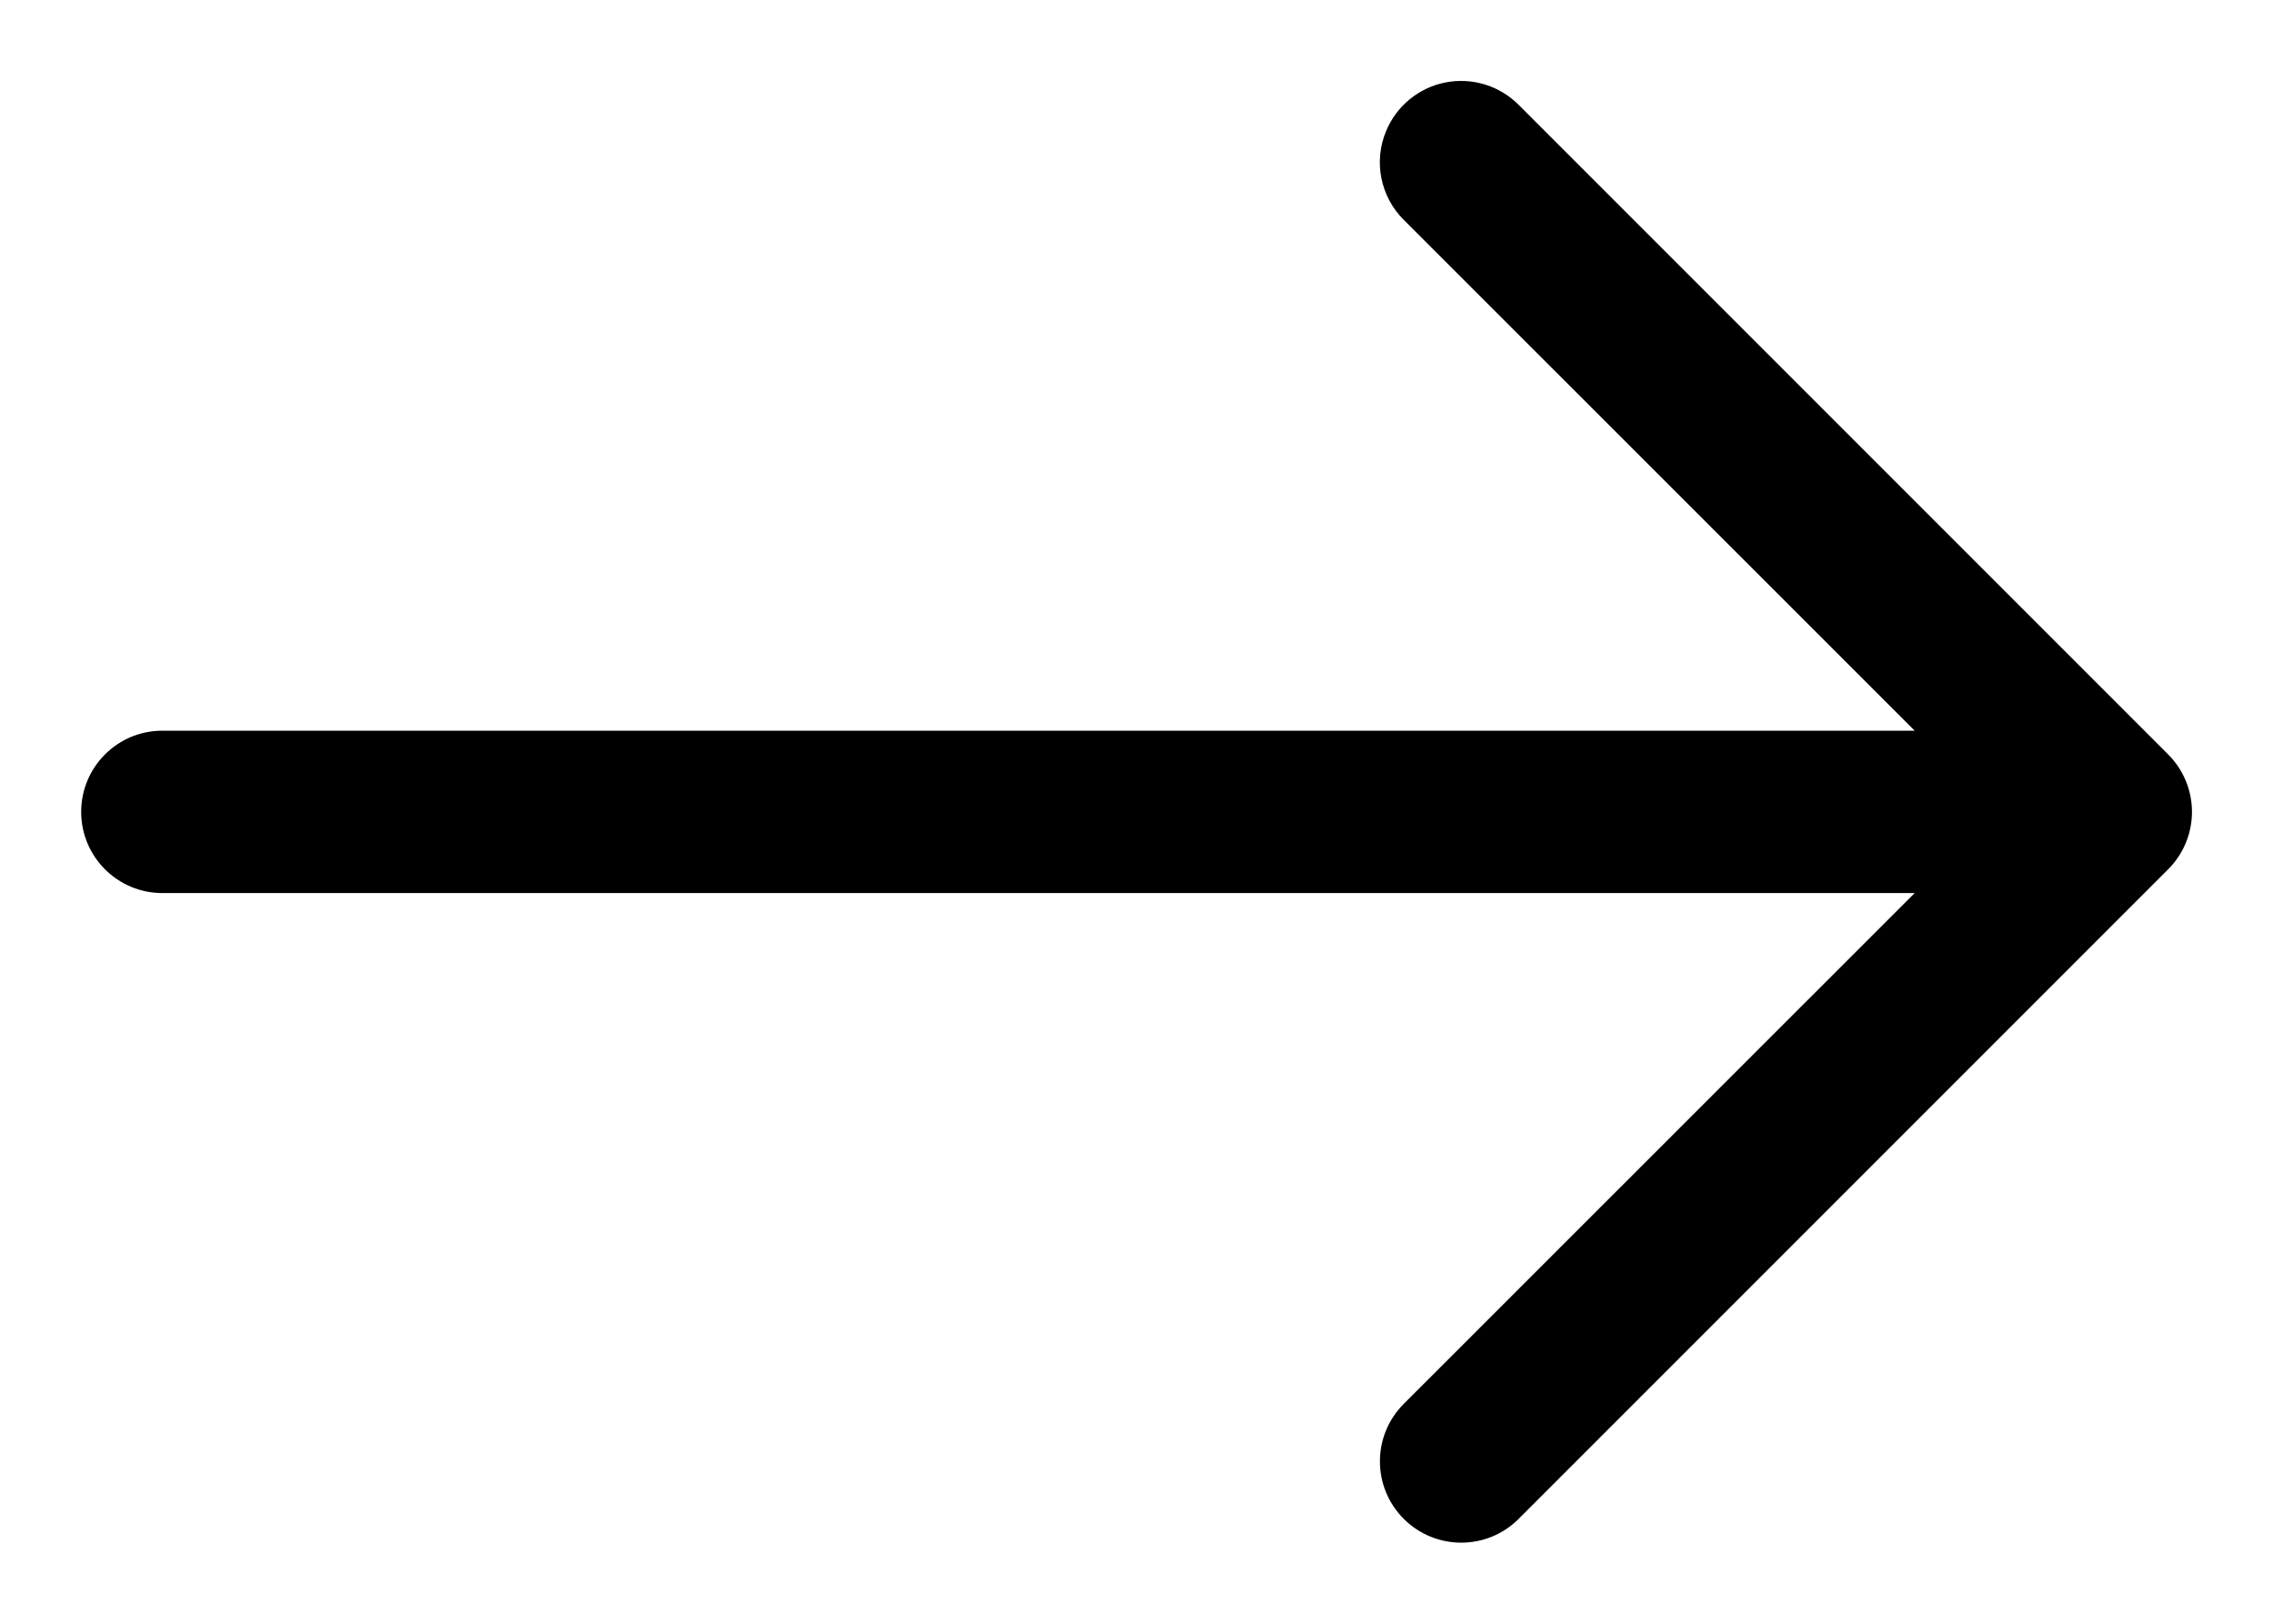
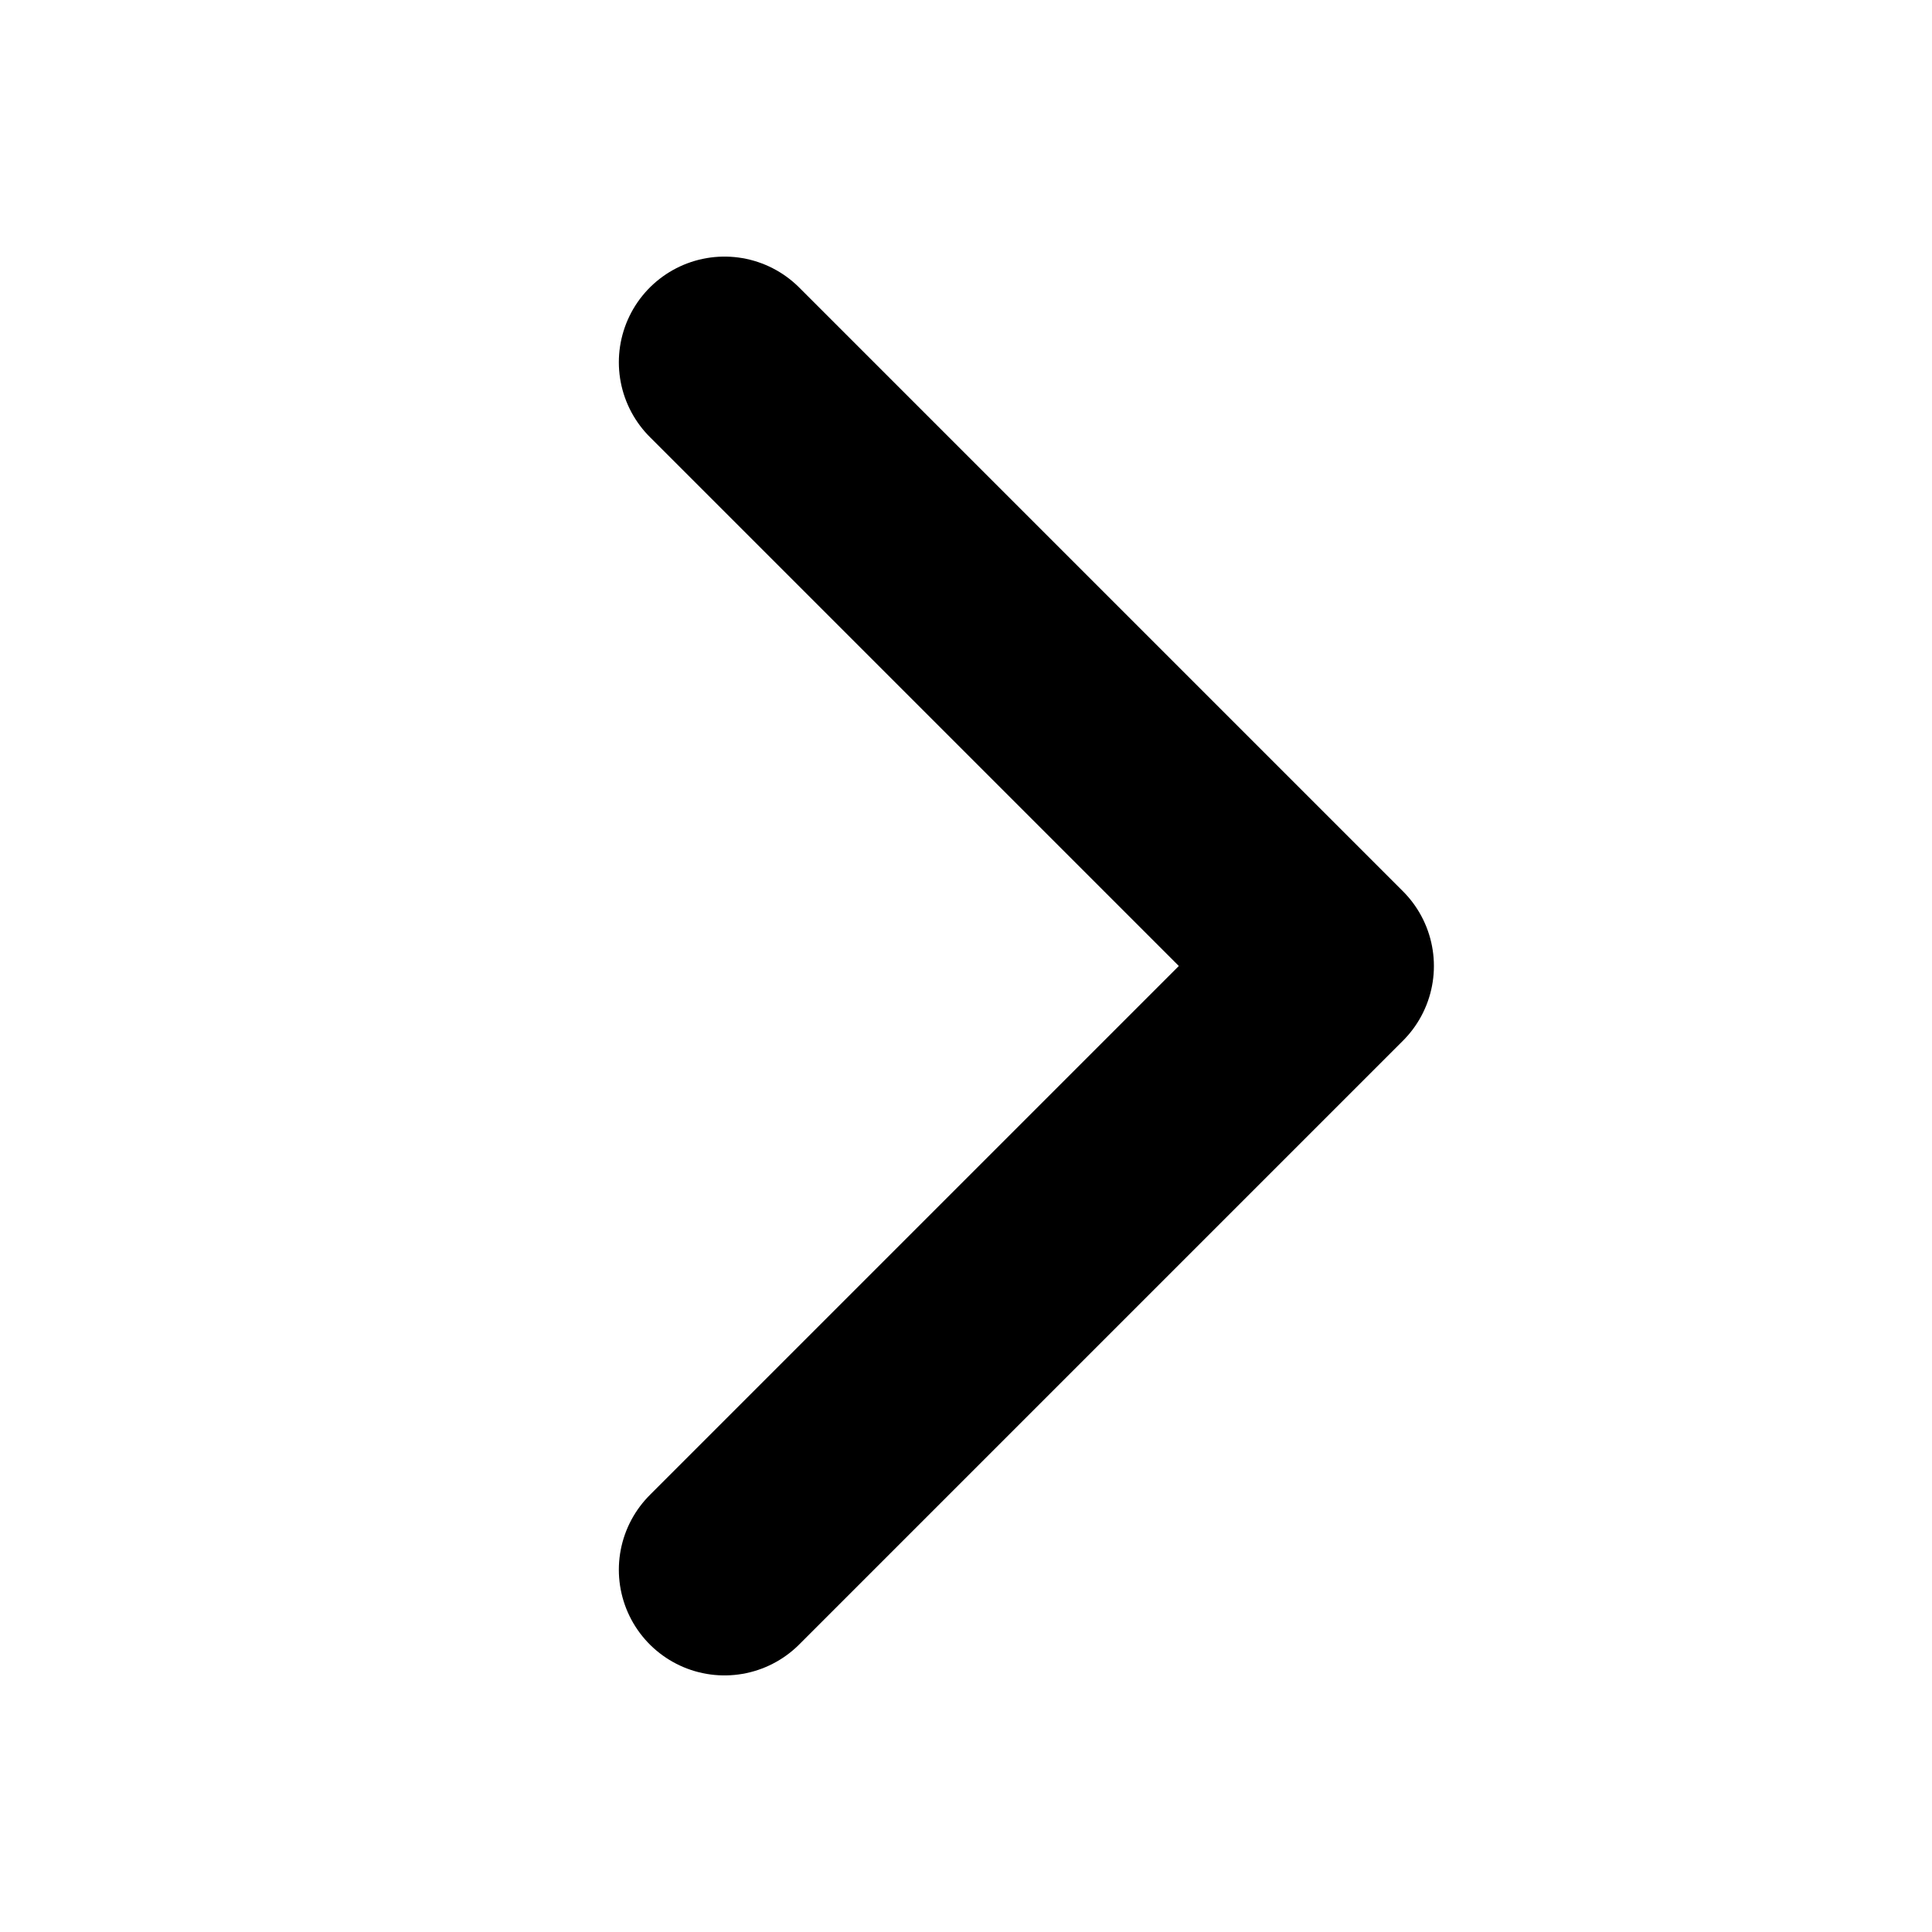
- <svg xmlns="http://www.w3.org/2000/svg" fill="none" class="icon icon-arrow" viewBox="0 0 14 10">
-   <path fill="currentColor" fill-rule="evenodd" d="M8.537.808a.5.5 0 0 1 .817-.162l4 4a.5.5 0 0 1 0 .708l-4 4a.5.5 0 1 1-.708-.708L11.793 5.5H1a.5.5 0 0 1 0-1h10.793L8.646 1.354a.5.5 0 0 1-.109-.546" clip-rule="evenodd" />
+ <svg xmlns="http://www.w3.org/2000/svg" viewBox="0 0 16 16" fill="none">
+   <path d="M6 3l5 5-5 5" stroke="currentColor" stroke-width="1.75" stroke-linecap="round" stroke-linejoin="round" />
</svg>
